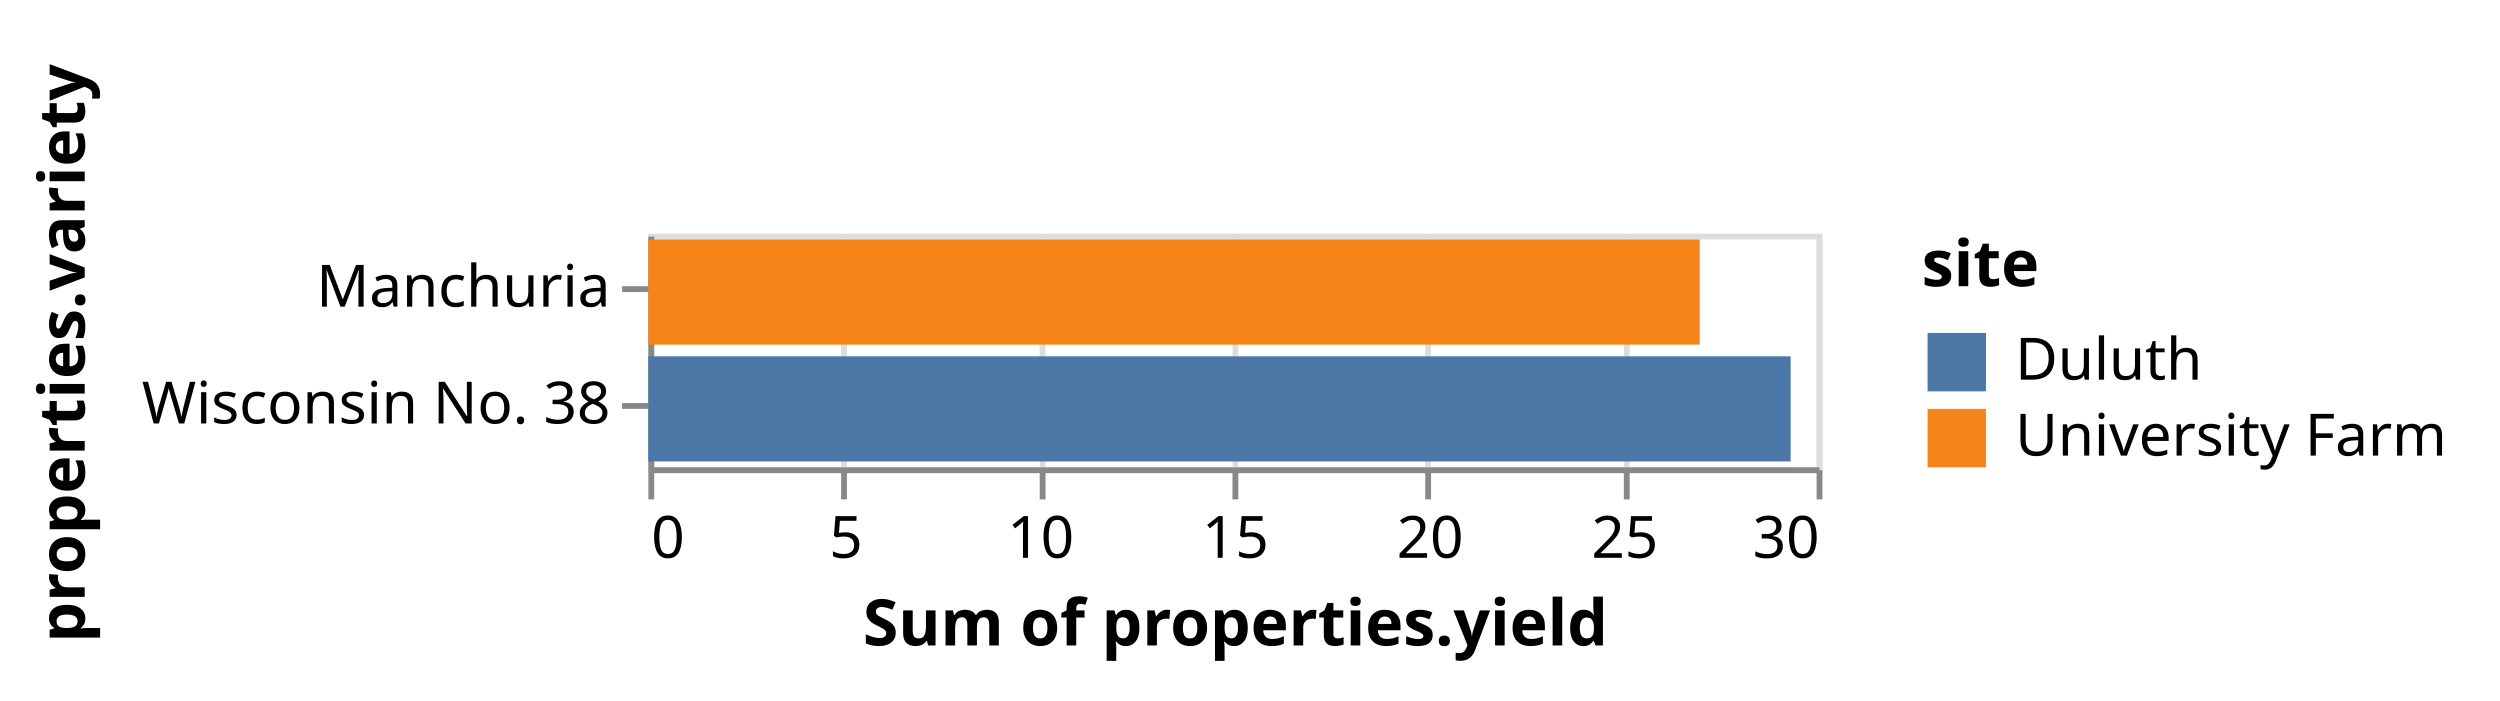
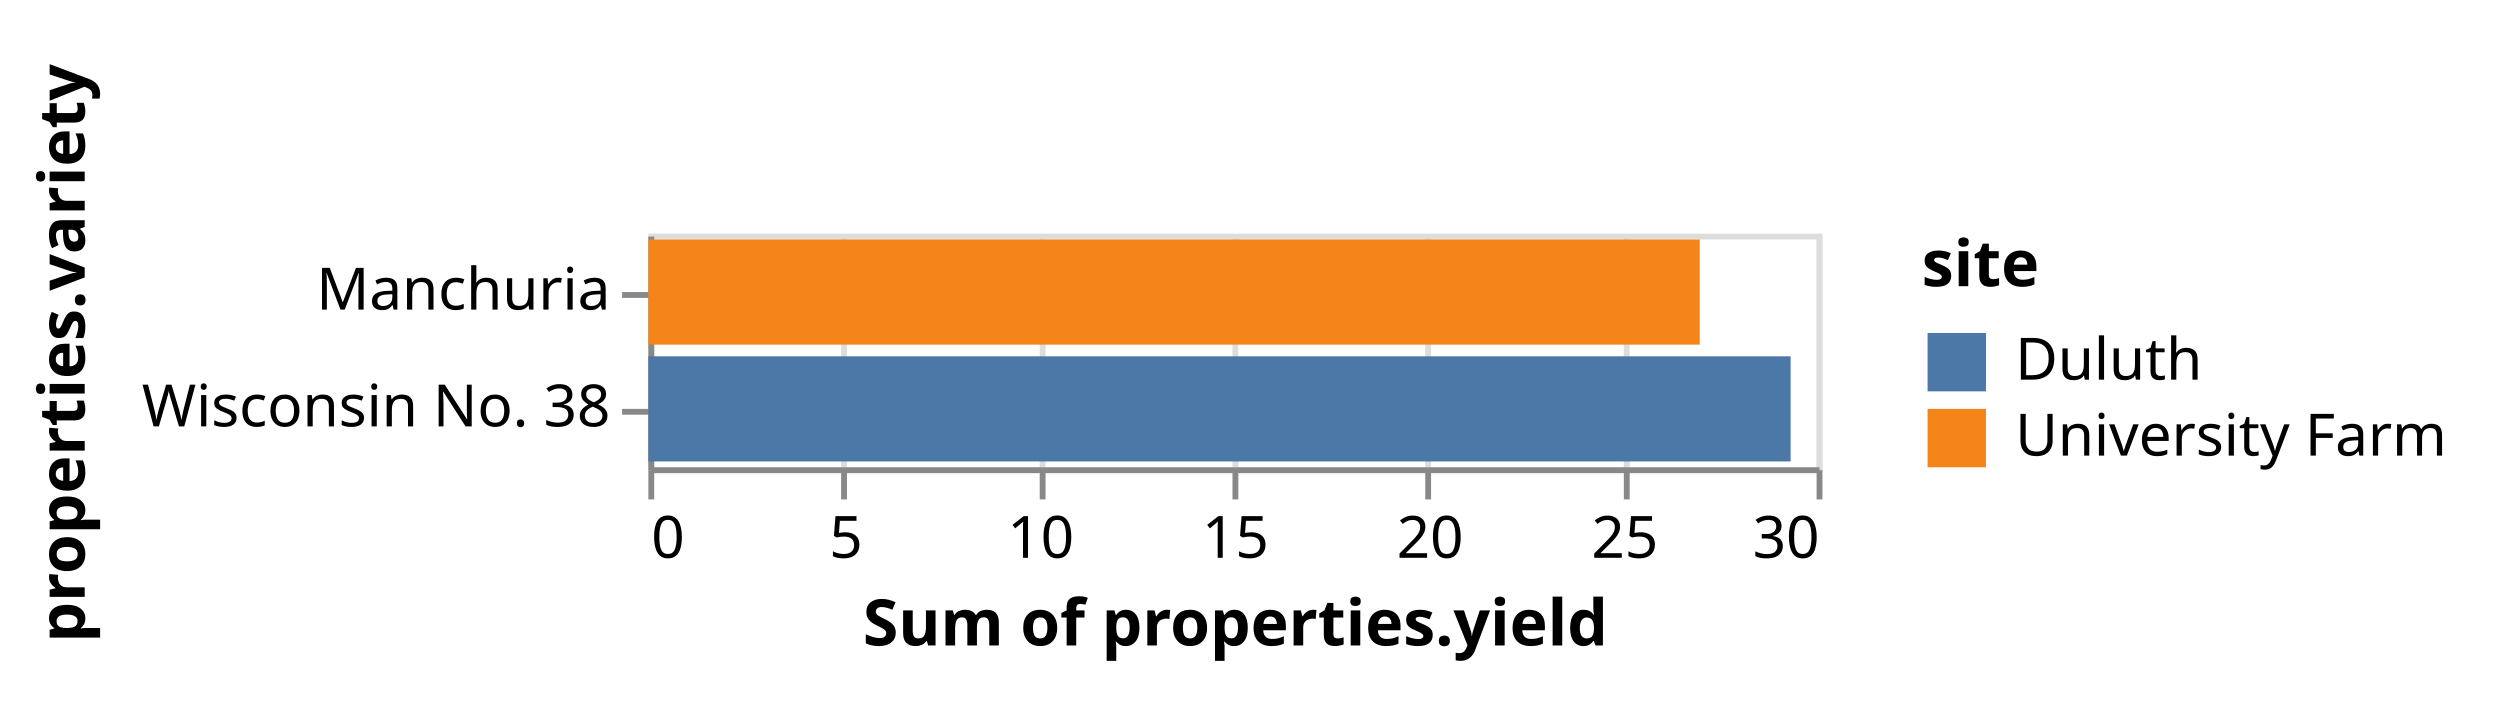
<svg xmlns="http://www.w3.org/2000/svg" class="marks" width="428" height="120" viewBox="0 0 428 120" version="1.1">
  <rect width="428" height="120" style="fill: white;" />
  <g transform="translate(111,40)">
    <g class="mark-group role-frame root">
      <g transform="translate(0,0)">
        <path class="background" d="M0.5,0.5h200v40h-200Z" style="fill: none; stroke: #ddd;" />
        <g>
          <g class="mark-group role-axis">
            <g transform="translate(0.5,40.5)">
              <path class="background" d="M0,0h0v0h0Z" style="pointer-events: none; fill: none;" />
              <g>
                <g class="mark-rule role-axis-grid" style="pointer-events: none;">
                  <line transform="translate(0,0)" x2="0" y2="-40" style="fill: none; stroke: #ddd; stroke-width: 1; opacity: 1;" />
                  <line transform="translate(33,0)" x2="0" y2="-40" style="fill: none; stroke: #ddd; stroke-width: 1; opacity: 1;" />
                  <line transform="translate(67,0)" x2="0" y2="-40" style="fill: none; stroke: #ddd; stroke-width: 1; opacity: 1;" />
                  <line transform="translate(100,0)" x2="0" y2="-40" style="fill: none; stroke: #ddd; stroke-width: 1; opacity: 1;" />
                  <line transform="translate(133,0)" x2="0" y2="-40" style="fill: none; stroke: #ddd; stroke-width: 1; opacity: 1;" />
                  <line transform="translate(167,0)" x2="0" y2="-40" style="fill: none; stroke: #ddd; stroke-width: 1; opacity: 1;" />
                  <line transform="translate(200,0)" x2="0" y2="-40" style="fill: none; stroke: #ddd; stroke-width: 1; opacity: 1;" />
                </g>
              </g>
            </g>
          </g>
          <g class="mark-group role-axis">
            <g transform="translate(0.5,40.5)">
              <path class="background" d="M0,0h0v0h0Z" style="pointer-events: none; fill: none;" />
              <g>
                <g class="mark-rule role-axis-tick" style="pointer-events: none;">
                  <line transform="translate(0,0)" x2="0" y2="5" style="fill: none; stroke: #888; stroke-width: 1; opacity: 1;" />
                  <line transform="translate(33,0)" x2="0" y2="5" style="fill: none; stroke: #888; stroke-width: 1; opacity: 1;" />
                  <line transform="translate(67,0)" x2="0" y2="5" style="fill: none; stroke: #888; stroke-width: 1; opacity: 1;" />
                  <line transform="translate(100,0)" x2="0" y2="5" style="fill: none; stroke: #888; stroke-width: 1; opacity: 1;" />
                  <line transform="translate(133,0)" x2="0" y2="5" style="fill: none; stroke: #888; stroke-width: 1; opacity: 1;" />
                  <line transform="translate(167,0)" x2="0" y2="5" style="fill: none; stroke: #888; stroke-width: 1; opacity: 1;" />
                  <line transform="translate(200,0)" x2="0" y2="5" style="fill: none; stroke: #888; stroke-width: 1; opacity: 1;" />
                </g>
                <g class="mark-text role-axis-label" style="pointer-events: none;">
                  <text text-anchor="start" transform="translate(0,15)" style="font-family: sans-serif; font-size: 10px; fill: #000; opacity: 1;">0</text>
                  <text text-anchor="middle" transform="translate(33.33333,15)" style="font-family: sans-serif; font-size: 10px; fill: #000; opacity: 1;">5</text>
                  <text text-anchor="middle" transform="translate(66.66667,15)" style="font-family: sans-serif; font-size: 10px; fill: #000; opacity: 1;">10</text>
                  <text text-anchor="middle" transform="translate(100,15)" style="font-family: sans-serif; font-size: 10px; fill: #000; opacity: 1;">15</text>
                  <text text-anchor="middle" transform="translate(133.3333,15)" style="font-family: sans-serif; font-size: 10px; fill: #000; opacity: 1;">20</text>
                  <text text-anchor="middle" transform="translate(166.6667,15)" style="font-family: sans-serif; font-size: 10px; fill: #000; opacity: 1;">25</text>
                  <text text-anchor="end" transform="translate(200,15)" style="font-family: sans-serif; font-size: 10px; fill: #000; opacity: 1;">30</text>
                </g>
                <g class="mark-rule role-axis-domain" style="pointer-events: none;">
                  <line transform="translate(0,0)" x2="200" y2="0" style="fill: none; stroke: #888; stroke-width: 1; opacity: 1;" />
                </g>
                <g class="mark-text role-axis-title" style="pointer-events: none;">
                  <text text-anchor="middle" transform="translate(100,30)" style="font-family: sans-serif; font-size: 11px; font-weight: bold; fill: #000; opacity: 1;">Sum of properties.yield</text>
                </g>
              </g>
            </g>
          </g>
          <g class="mark-group role-axis">
            <g transform="translate(0.5,0.5)">
              <path class="background" d="M0,0h0v0h0Z" style="pointer-events: none; fill: none;" />
              <g>
                <g class="mark-rule role-axis-tick" style="pointer-events: none;">
-                   <line transform="translate(0,9)" x2="-5" y2="0" style="fill: none; stroke: #888; stroke-width: 1; opacity: 1;" />
-                   <line transform="translate(0,29)" x2="-5" y2="0" style="fill: none; stroke: #888; stroke-width: 1; opacity: 1;" />
+                   <line transform="translate(0,10)" x2="-5" y2="0" style="fill: none; stroke: #888; stroke-width: 1; opacity: 1;" />
+                   <line transform="translate(0,30)" x2="-5" y2="0" style="fill: none; stroke: #888; stroke-width: 1; opacity: 1;" />
                </g>
                <g class="mark-text role-axis-label" style="pointer-events: none;">
-                   <text text-anchor="end" transform="translate(-7,12)" style="font-family: sans-serif; font-size: 10px; fill: #000; opacity: 1;">Manchuria</text>
-                   <text text-anchor="end" transform="translate(-7,32)" style="font-family: sans-serif; font-size: 10px; fill: #000; opacity: 1;">Wisconsin No. 38</text>
+                   <text text-anchor="end" transform="translate(-7,12.5)" style="font-family: sans-serif; font-size: 10px; fill: #000; opacity: 1;">Manchuria</text>
+                   <text text-anchor="end" transform="translate(-7,32.5)" style="font-family: sans-serif; font-size: 10px; fill: #000; opacity: 1;">Wisconsin No. 38</text>
                </g>
                <g class="mark-rule role-axis-domain" style="pointer-events: none;">
                  <line transform="translate(0,0)" x2="0" y2="40" style="fill: none; stroke: #888; stroke-width: 1; opacity: 1;" />
                </g>
                <g class="mark-text role-axis-title" style="pointer-events: none;">
                  <text text-anchor="middle" transform="translate(-95,20) rotate(-90) translate(0,-2)" style="font-family: sans-serif; font-size: 11px; font-weight: bold; fill: #000; opacity: 1;">properties.variety</text>
                </g>
              </g>
            </g>
          </g>
          <g class="mark-rect role-mark marks">
            <path d="M0,1h180v18h-180Z" style="fill: #f58518;" />
            <path d="M0,21h195.556v18h-195.556Z" style="fill: #4c78a8;" />
          </g>
          <g class="mark-group role-legend">
            <g transform="translate(218,0)">
              <path class="background" d="M0,0h94v40h-94Z" style="pointer-events: none; fill: none;" />
              <g>
                <g class="mark-group role-legend-entry">
                  <g transform="translate(0,16)">
                    <path class="background" d="M0,0h0v0h0Z" style="pointer-events: none; fill: none;" />
                    <g>
                      <g class="mark-group role-scope">
                        <g transform="translate(0,0)">
                          <path class="background" d="M0,0h94v11h-94Z" style="pointer-events: none; fill: none; opacity: 1;" />
                          <g>
                            <g class="mark-symbol role-legend-symbol" style="pointer-events: none;">
                              <path transform="translate(6,6)" d="M-5,-5h10v10h-10Z" style="fill: #4c78a8; stroke-width: 1.5; opacity: 1;" />
                            </g>
                            <g class="mark-text role-legend-label" style="pointer-events: none;">
                              <text text-anchor="start" transform="translate(16,9)" style="font-family: sans-serif; font-size: 10px; fill: #000; opacity: 1;">Duluth</text>
                            </g>
                          </g>
                        </g>
                        <g transform="translate(0,13)">
                          <path class="background" d="M0,0h94v11h-94Z" style="pointer-events: none; fill: none; opacity: 1;" />
                          <g>
                            <g class="mark-symbol role-legend-symbol" style="pointer-events: none;">
                              <path transform="translate(6,6)" d="M-5,-5h10v10h-10Z" style="fill: #f58518; stroke-width: 1.5; opacity: 1;" />
                            </g>
                            <g class="mark-text role-legend-label" style="pointer-events: none;">
                              <text text-anchor="start" transform="translate(16,9)" style="font-family: sans-serif; font-size: 10px; fill: #000; opacity: 1;">University Farm</text>
                            </g>
                          </g>
                        </g>
                      </g>
                    </g>
                  </g>
                </g>
                <g class="mark-text role-legend-title" style="pointer-events: none;">
                  <text text-anchor="start" transform="translate(0,9)" style="font-family: sans-serif; font-size: 11px; font-weight: bold; fill: #000; opacity: 1;">site</text>
                </g>
              </g>
            </g>
          </g>
        </g>
      </g>
    </g>
  </g>
</svg>
